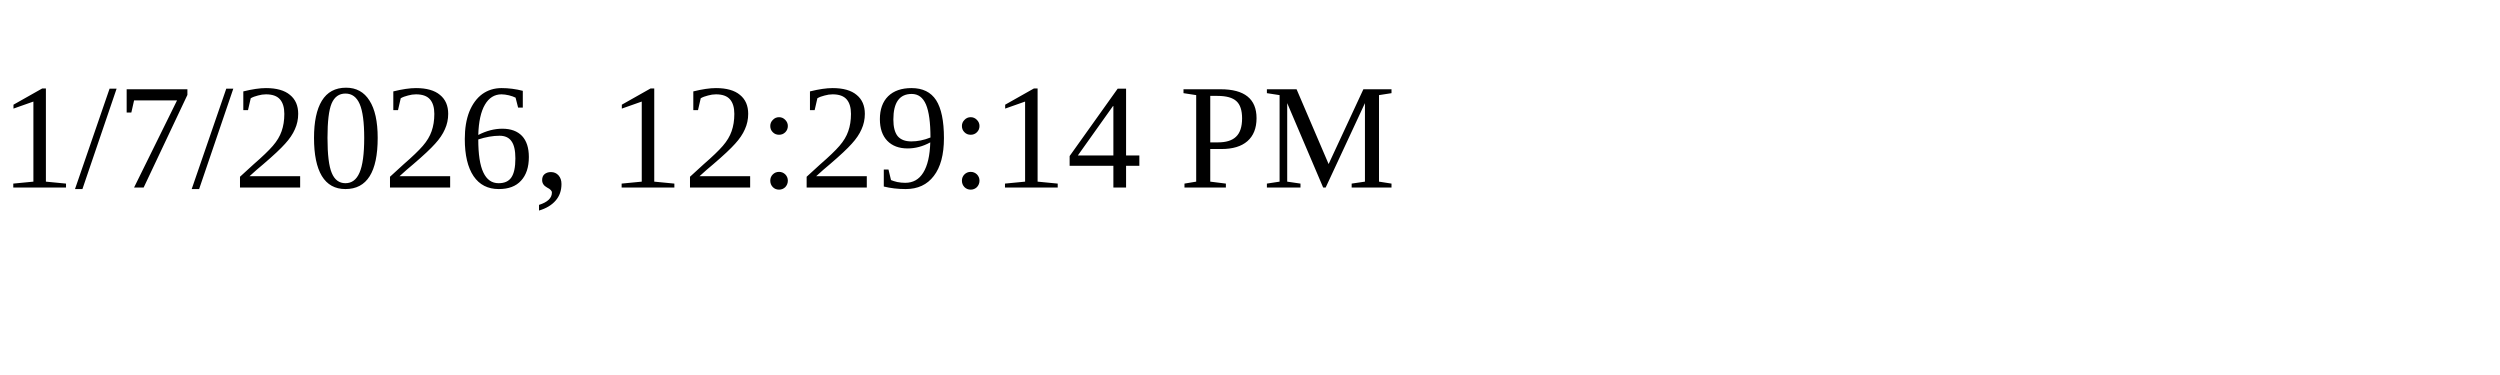
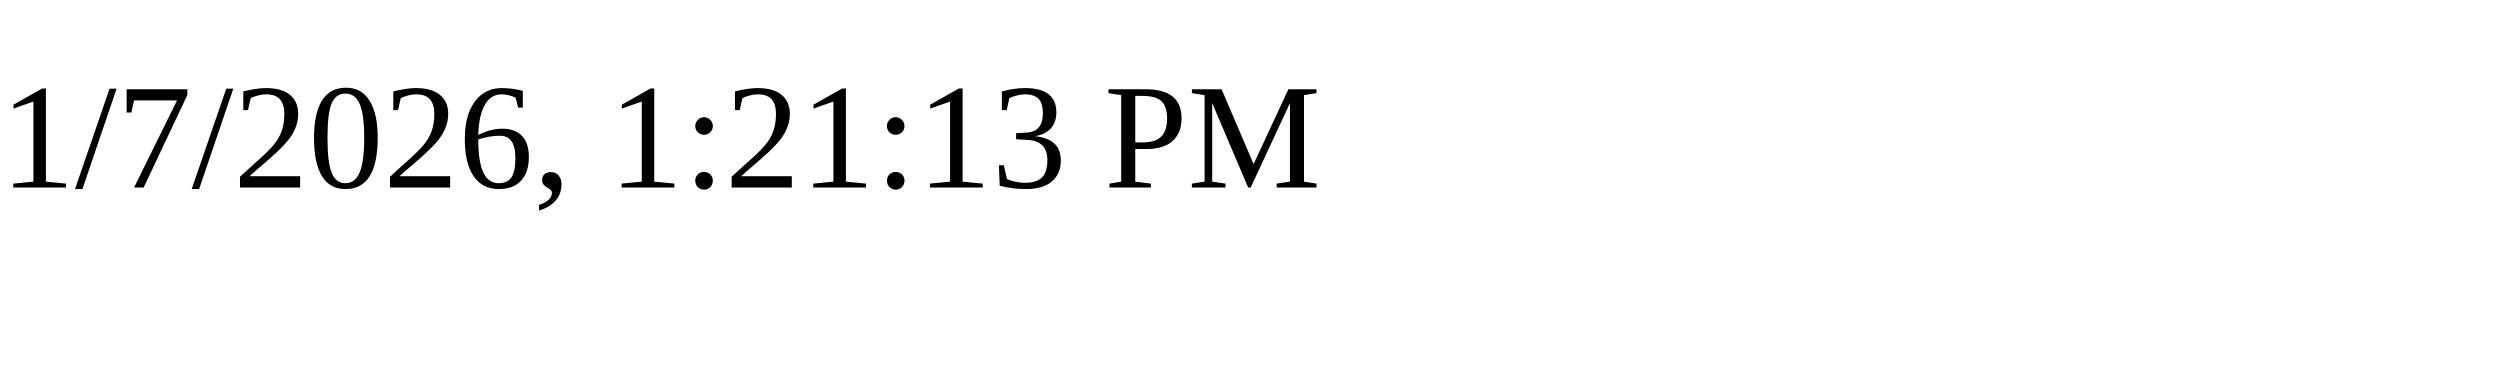
<svg xmlns="http://www.w3.org/2000/svg" height="30" width="200">
-   <text x="0" y="15">1/7/2026, 12:29:14 PM</text>
+   <text x="0" y="15">1/7/2026, 1:21:13 PM</text>
</svg>
